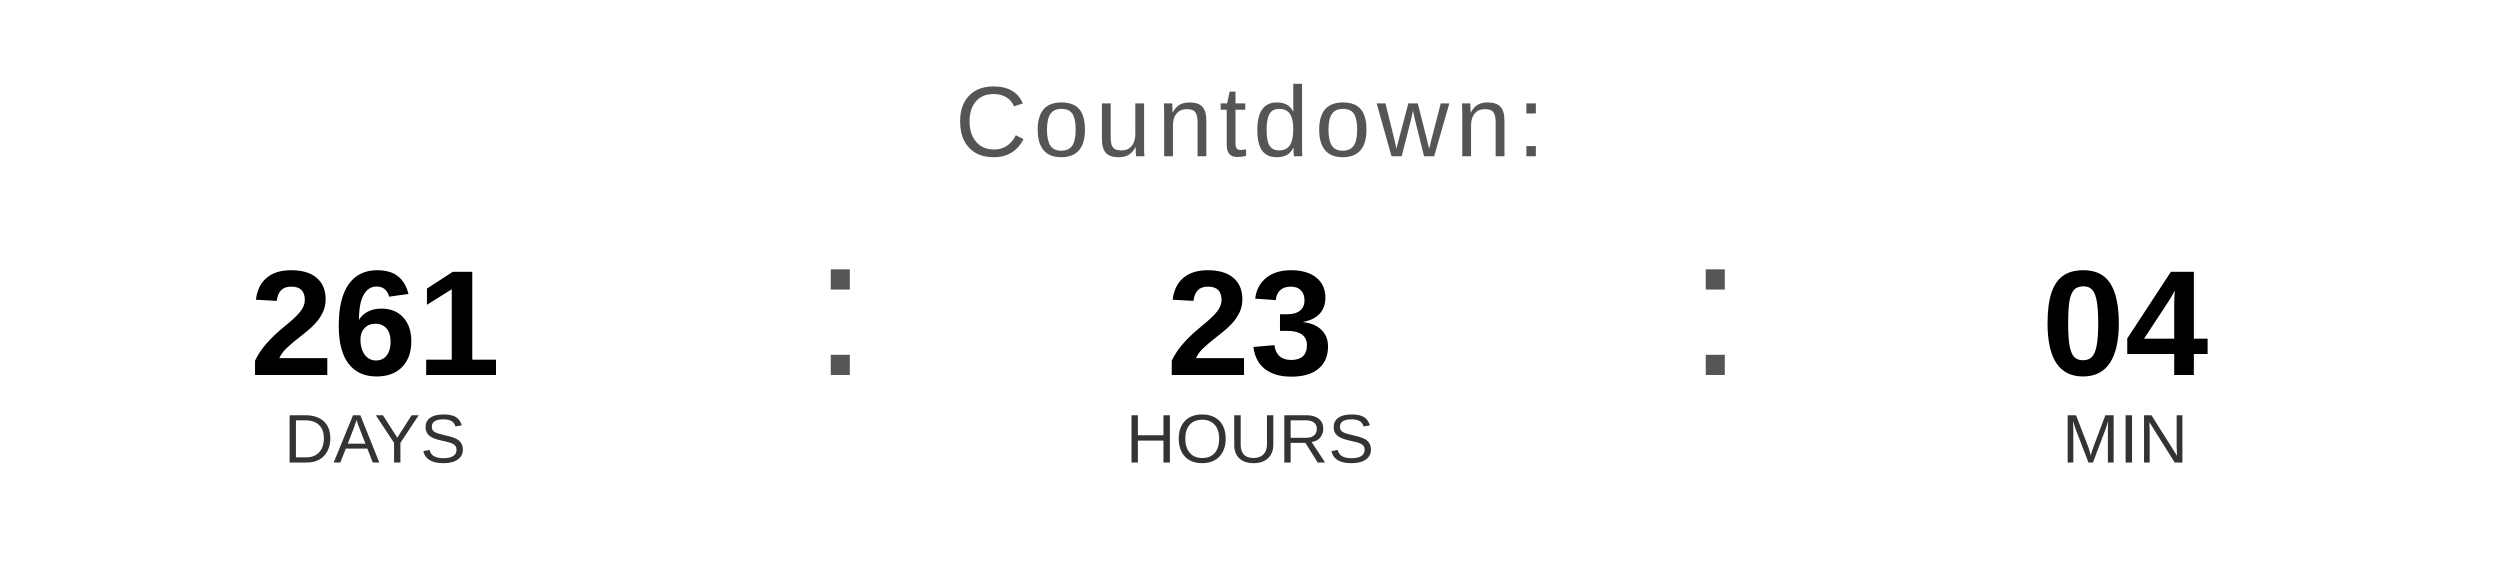
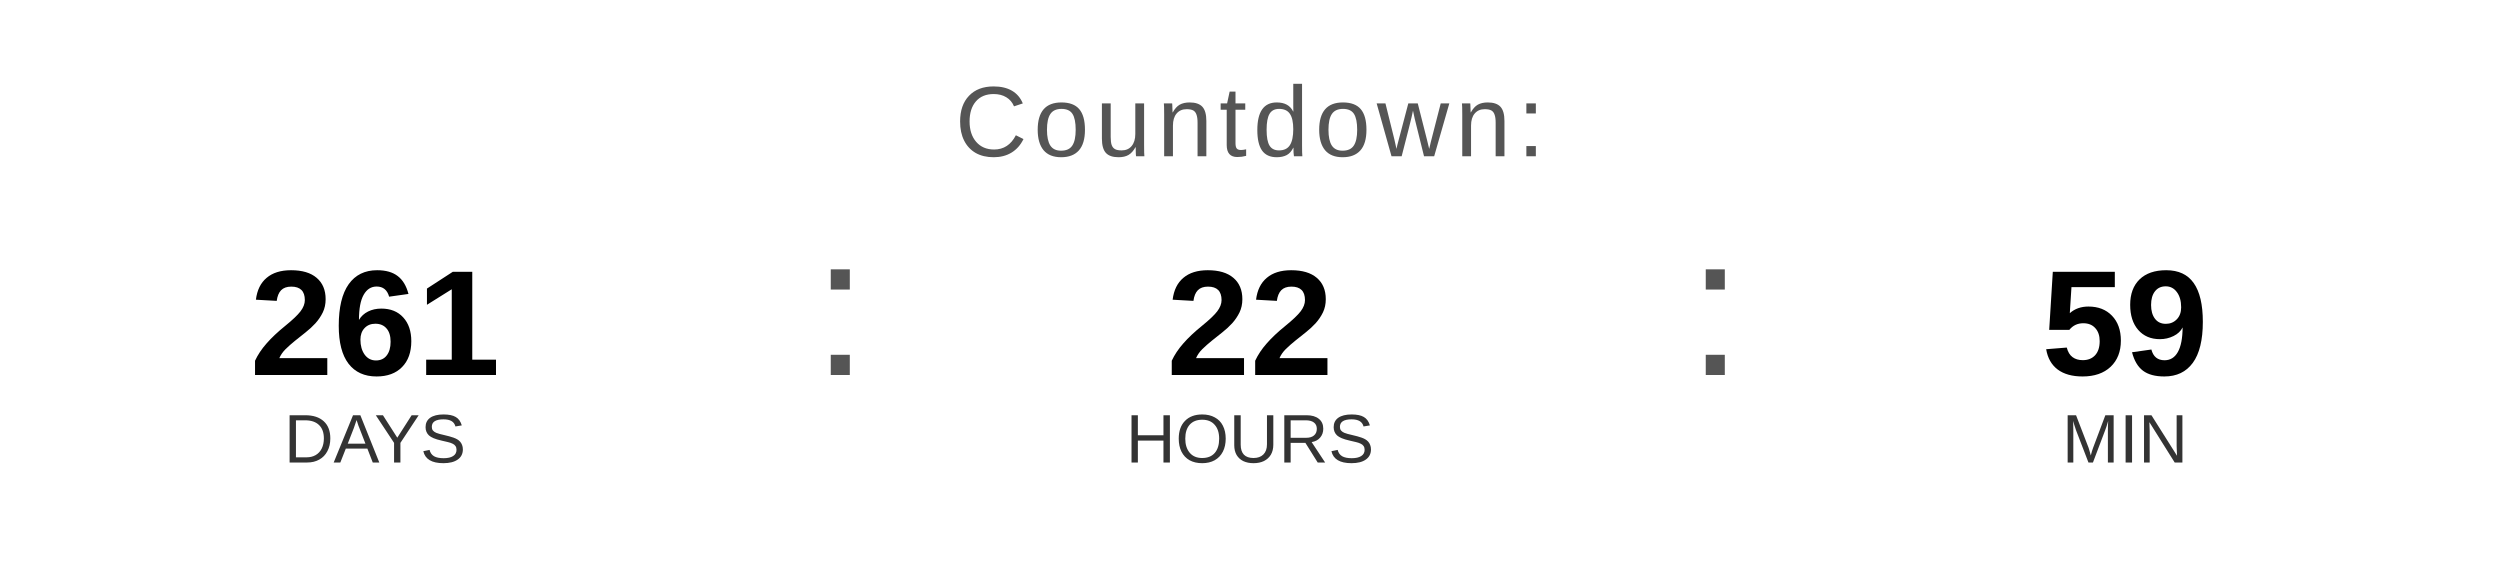
<svg xmlns="http://www.w3.org/2000/svg" width="400" height="90" viewBox="0 0 400 90">
  <text x="200" y="25" font-family="Arial, Helvetica, sans-serif" font-size="16" fill="#555555" text-anchor="middle" letter-spacing="1">
    Countdown:
  </text>
  <text x="60" y="60" font-family="Arial, Helvetica, sans-serif" font-size="24" font-weight="bold" fill="#000000" text-anchor="middle">261</text>
  <text x="60" y="74" font-family="Arial, Helvetica, sans-serif" font-size="11" fill="#333333" text-anchor="middle">DAYS</text>
  <text x="130" y="60" font-family="Arial, sans-serif" font-size="32" fill="#555555">:</text>
-   <text x="200" y="60" font-family="Arial, Helvetica, sans-serif" font-size="24" font-weight="bold" fill="#000000" text-anchor="middle">23</text>
+   <text x="200" y="60" font-family="Arial, Helvetica, sans-serif" font-size="24" font-weight="bold" fill="#000000" text-anchor="middle">22</text>
  <text x="200" y="74" font-family="Arial, Helvetica, sans-serif" font-size="11" fill="#333333" text-anchor="middle">HOURS</text>
  <text x="270" y="60" font-family="Arial, sans-serif" font-size="32" fill="#555555">:</text>
-   <text x="340" y="60" font-family="Arial, Helvetica, sans-serif" font-size="24" font-weight="bold" fill="#000000" text-anchor="middle">04</text>
+   <text x="340" y="60" font-family="Arial, Helvetica, sans-serif" font-size="24" font-weight="bold" fill="#000000" text-anchor="middle">59</text>
  <text x="340" y="74" font-family="Arial, Helvetica, sans-serif" font-size="11" fill="#333333" text-anchor="middle">MIN</text>
</svg>
